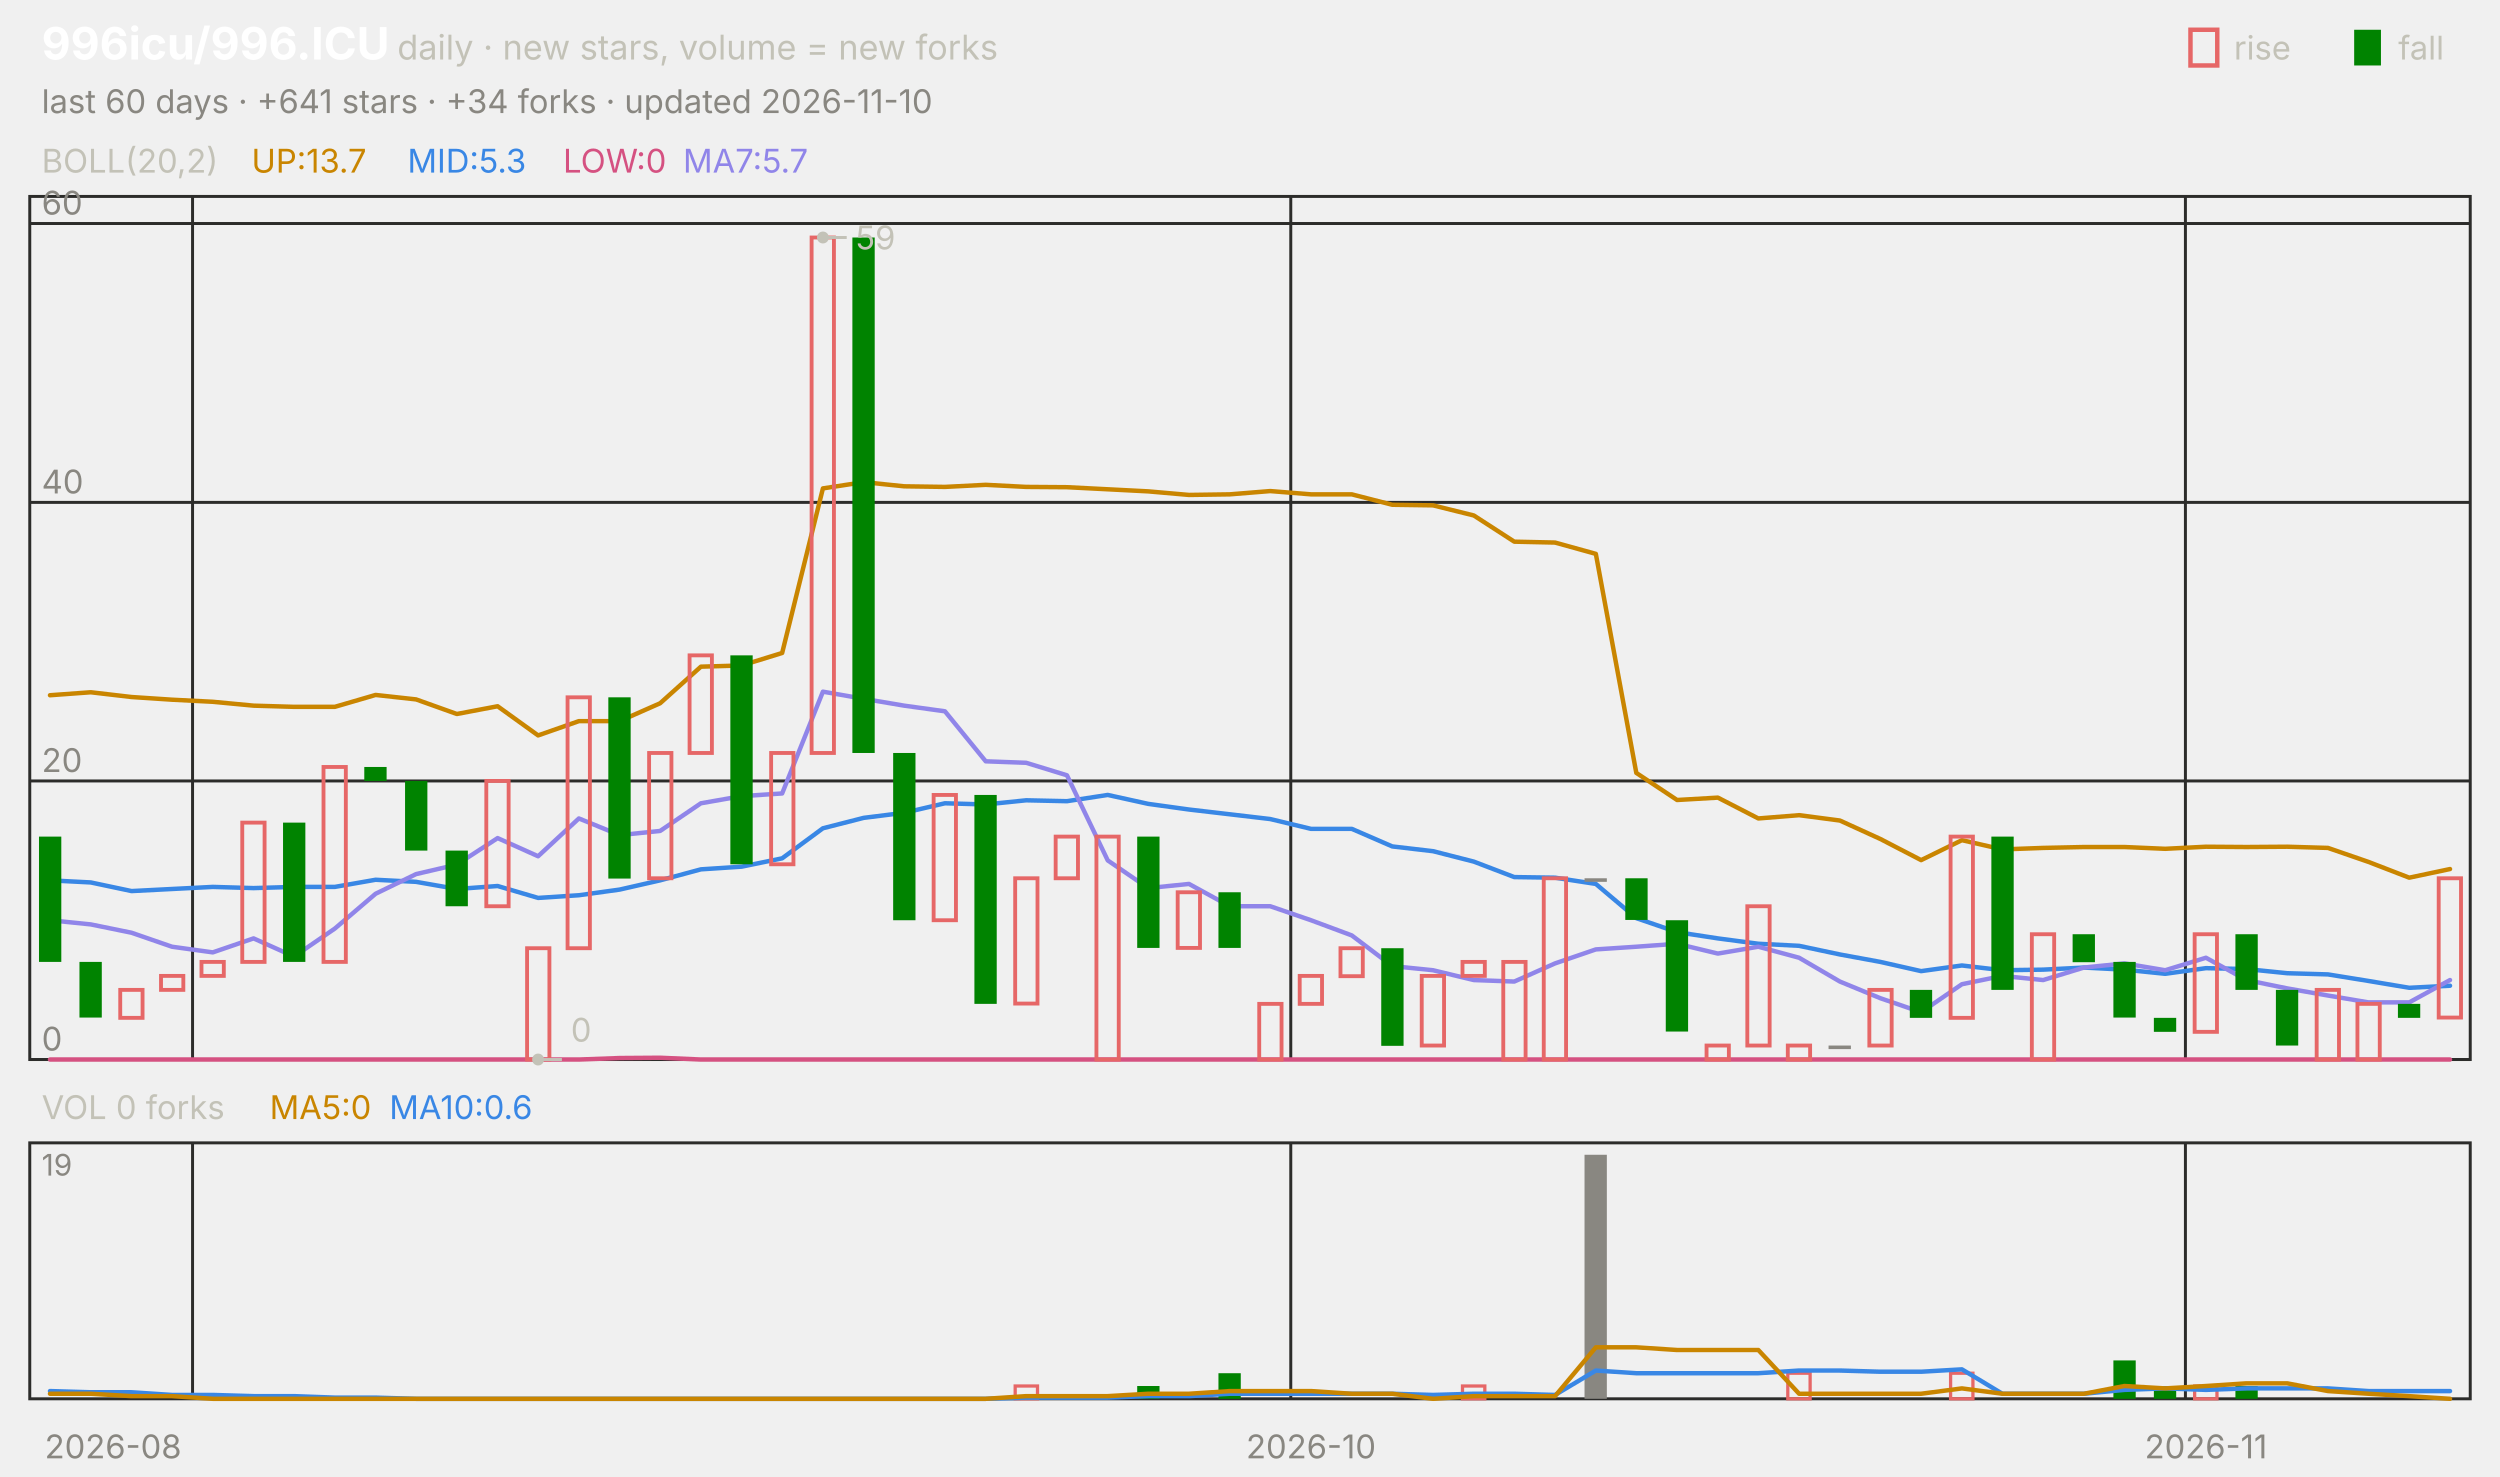
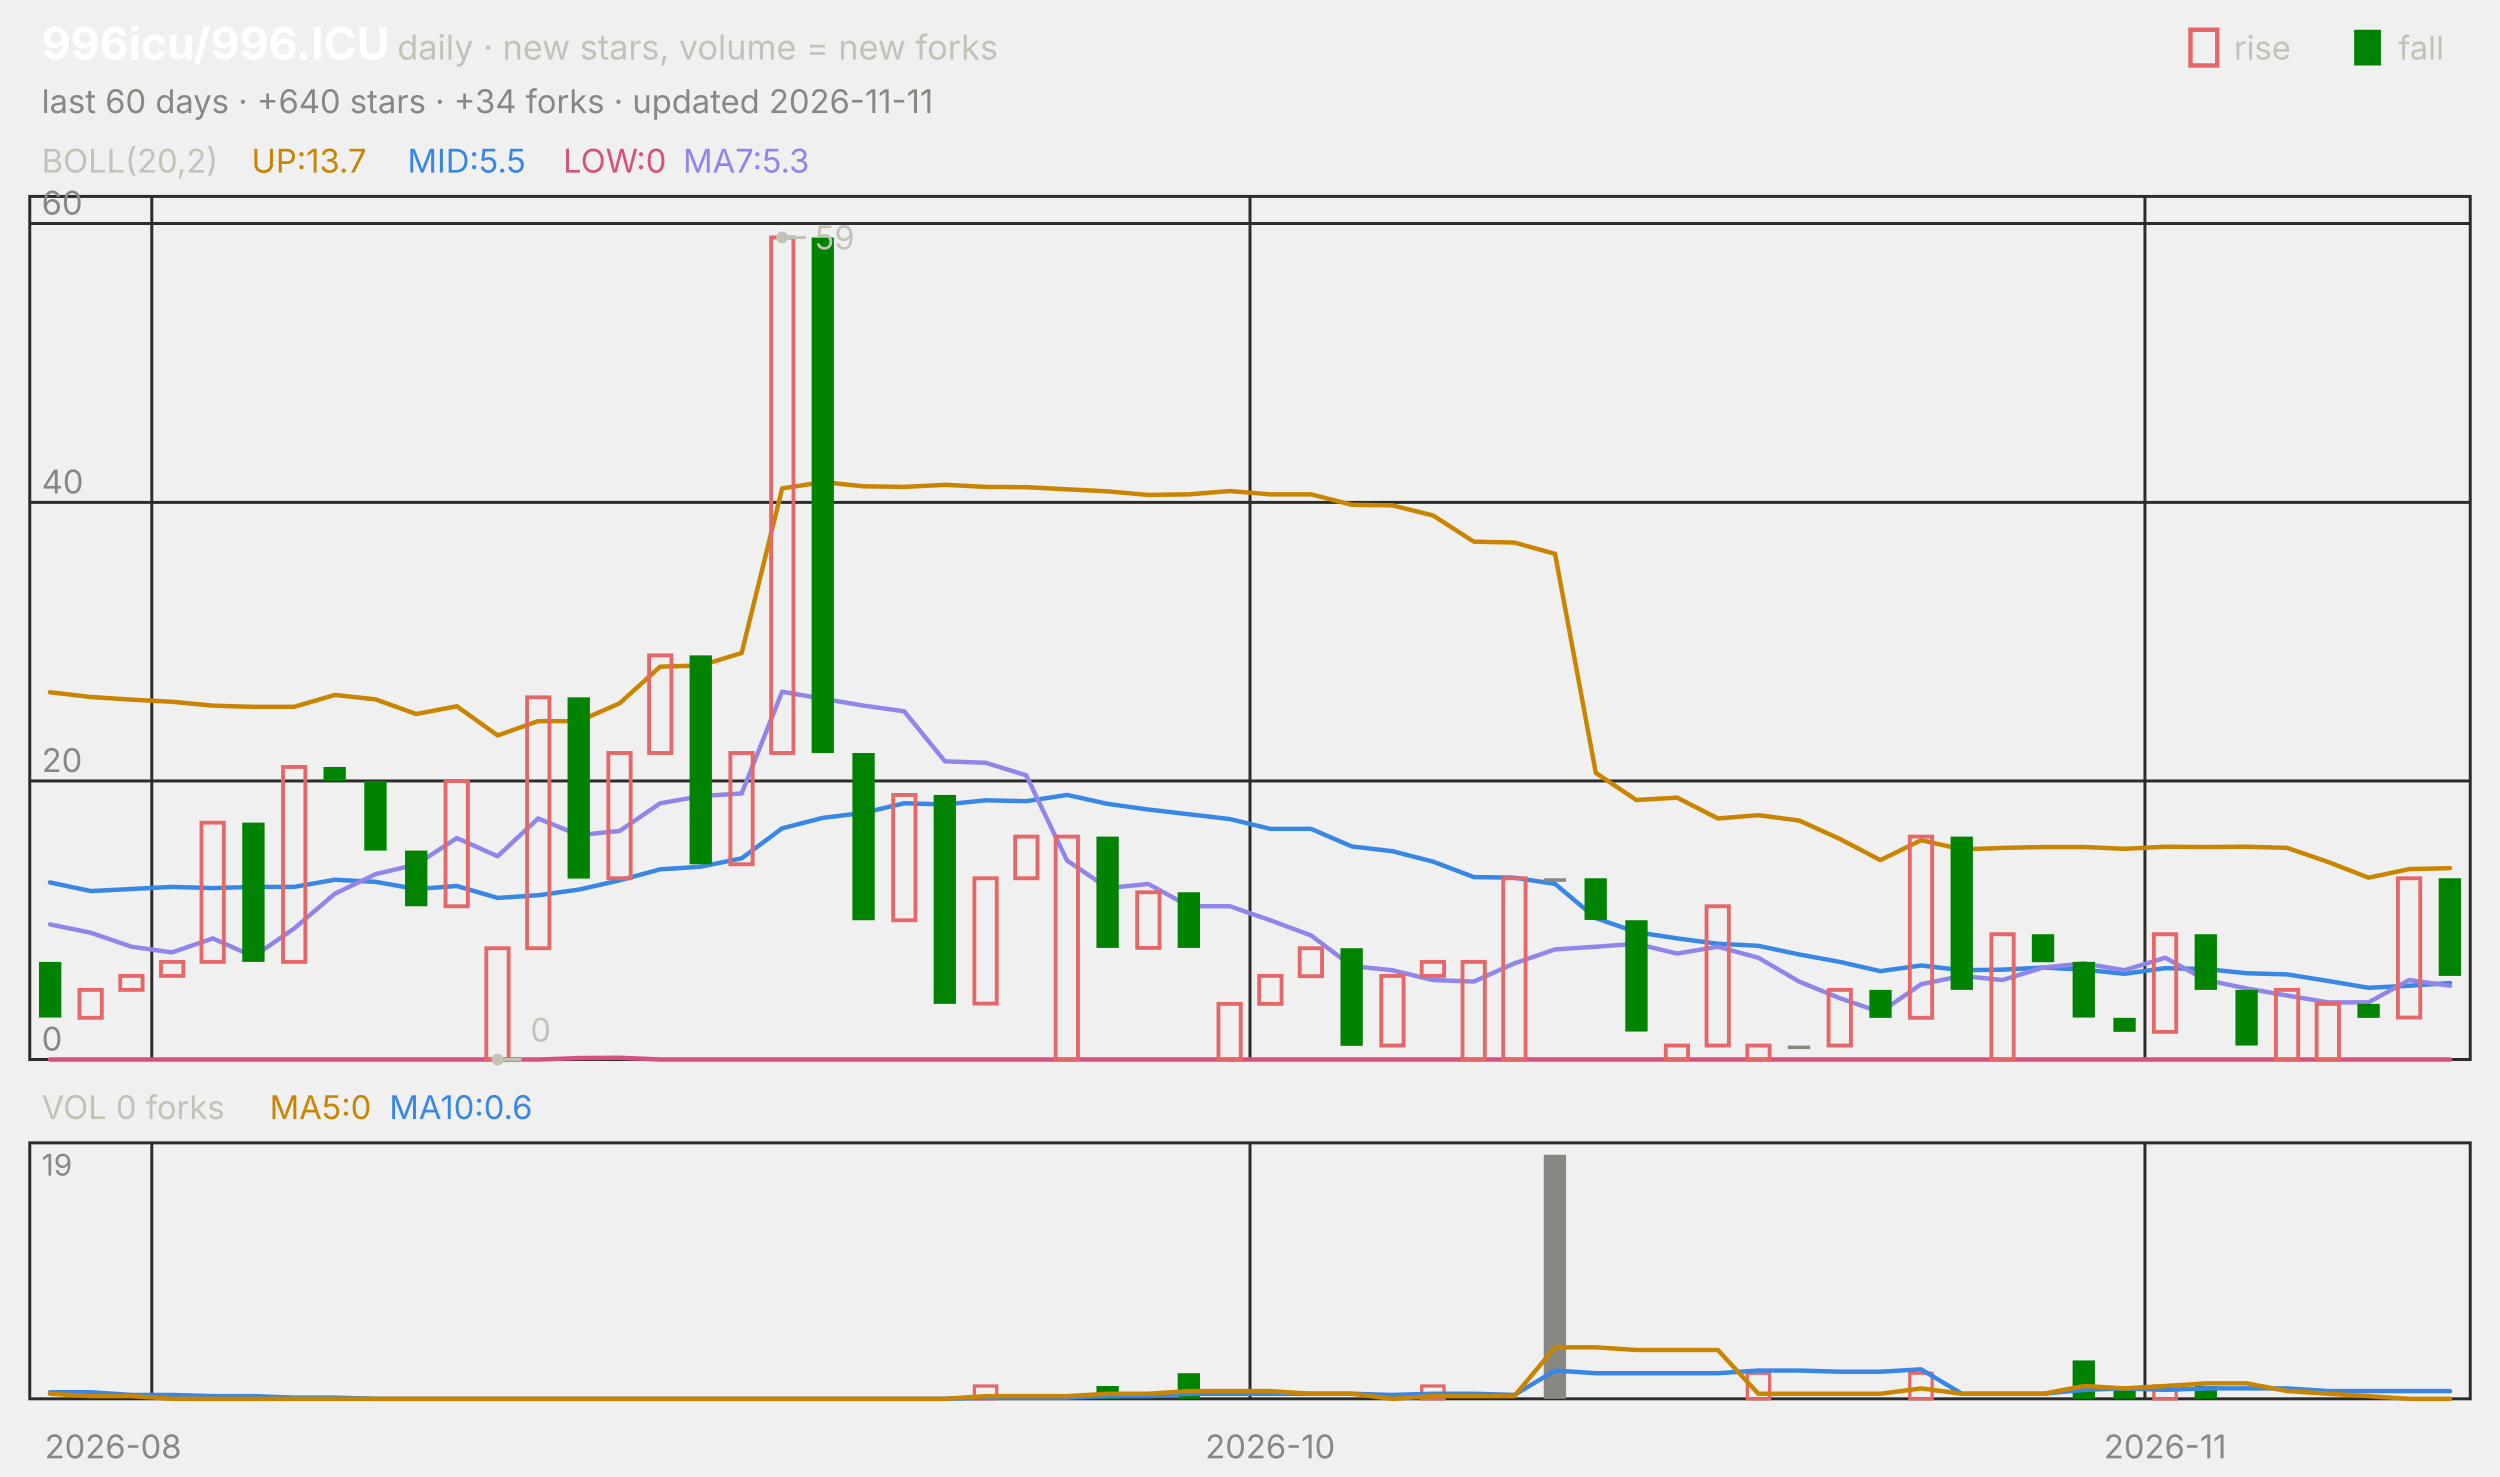
<svg xmlns="http://www.w3.org/2000/svg" viewBox="0 0 840 496" width="840" height="496" font-family="-apple-system,'Segoe UI',system-ui,sans-serif" role="img" aria-label="996icu/996.ICU candlestick chart">
  <text x="14.0" y="20.0" font-size="15" fill="#ffffff" font-weight="650">996icu/996.ICU</text>
  <text x="133.5" y="20.0" font-size="11.5" fill="#c3c2b7">daily · new stars, volume = new forks</text>
  <text x="805.8" y="20.0" font-size="11.0" fill="#c3c2b7">fall</text>
  <rect x="791" y="10" width="9" height="12" fill="#008300" />
  <text x="750.6" y="20.0" font-size="11.0" fill="#c3c2b7">rise</text>
  <rect x="736" y="10" width="9" height="12" fill="none" stroke="#e66767" stroke-width="1.5" />
-   <text x="14.0" y="38.0" font-size="11.0" fill="#898781">last 60 days · +641 stars · +34 forks · updated 2026-11-10</text>
+   <text x="14.0" y="38.0" font-size="11.0" fill="#898781">last 60 days · +640 stars · +34 forks · updated 2026-11-11</text>
  <rect x="10" y="66" width="820" height="290" fill="none" stroke="#2c2c2a" />
  <rect x="10" y="384" width="820" height="86" fill="none" stroke="#2c2c2a" />
  <text x="38.0" y="490.0" font-size="11.0" fill="#898781" text-anchor="middle">2026-08</text>
-   <line x1="64.7" y1="66.0" x2="64.7" y2="356.0" stroke="#2c2c2a" stroke-width="1.0" />
-   <line x1="64.7" y1="384.0" x2="64.7" y2="470.0" stroke="#2c2c2a" stroke-width="1.0" />
-   <line x1="433.7" y1="66.0" x2="433.7" y2="356.0" stroke="#2c2c2a" stroke-width="1.0" />
-   <line x1="433.7" y1="384.0" x2="433.7" y2="470.0" stroke="#2c2c2a" stroke-width="1.0" />
-   <text x="440.5" y="490.0" font-size="11.0" fill="#898781" text-anchor="middle">2026-10</text>
-   <line x1="734.3" y1="66.0" x2="734.3" y2="356.0" stroke="#2c2c2a" stroke-width="1.0" />
-   <line x1="734.3" y1="384.0" x2="734.3" y2="470.0" stroke="#2c2c2a" stroke-width="1.0" />
-   <text x="741.2" y="490.0" font-size="11.0" fill="#898781" text-anchor="middle">2026-11</text>
+   <line x1="51.0" y1="66.0" x2="51.0" y2="356.0" stroke="#2c2c2a" stroke-width="1.0" />
+   <line x1="51.0" y1="384.0" x2="51.0" y2="470.0" stroke="#2c2c2a" stroke-width="1.0" />
+   <line x1="420.0" y1="66.0" x2="420.0" y2="356.0" stroke="#2c2c2a" stroke-width="1.0" />
+   <line x1="420.0" y1="384.0" x2="420.0" y2="470.0" stroke="#2c2c2a" stroke-width="1.0" />
+   <text x="426.8" y="490.0" font-size="11.0" fill="#898781" text-anchor="middle">2026-10</text>
+   <line x1="720.7" y1="66.0" x2="720.7" y2="356.0" stroke="#2c2c2a" stroke-width="1.0" />
+   <line x1="720.7" y1="384.0" x2="720.7" y2="470.0" stroke="#2c2c2a" stroke-width="1.0" />
+   <text x="727.5" y="490.0" font-size="11.0" fill="#898781" text-anchor="middle">2026-11</text>
  <text x="14.0" y="58.0" font-size="11.0" fill="#c3c2b7">BOLL(20,2)</text>
  <text x="84.5" y="58.0" font-size="11.0" fill="#c98500">UP:13.7</text>
-   <text x="136.9" y="58.0" font-size="11.0" fill="#3987e5">MID:5.3</text>
+   <text x="136.9" y="58.0" font-size="11.0" fill="#3987e5">MID:5.5</text>
  <text x="189.2" y="58.0" font-size="11.0" fill="#d55181">LOW:0</text>
-   <text x="229.5" y="58.0" font-size="11.0" fill="#9085e9">MA7:5.7</text>
+   <text x="229.5" y="58.0" font-size="11.0" fill="#9085e9">MA7:5.3</text>
  <line x1="10.0" y1="356.0" x2="830.0" y2="356.0" stroke="#2c2c2a" stroke-width="1.0" />
  <text x="14.0" y="353.0" font-size="11.0" fill="#898781">0</text>
  <line x1="10.0" y1="262.4" x2="830.0" y2="262.4" stroke="#2c2c2a" stroke-width="1.0" />
  <text x="14.0" y="259.4" font-size="11.0" fill="#898781">20</text>
  <line x1="10.0" y1="168.8" x2="830.0" y2="168.8" stroke="#2c2c2a" stroke-width="1.0" />
  <text x="14.0" y="165.8" font-size="11.0" fill="#898781">40</text>
  <line x1="10.0" y1="75.1" x2="830.0" y2="75.1" stroke="#2c2c2a" stroke-width="1.0" />
  <text x="14.0" y="72.1" font-size="11.0" fill="#898781">60</text>
-   <polyline points="16.8,233.6 30.5,232.6 44.2,234.2 57.8,235.1 71.5,235.8 85.2,237.1 98.8,237.5 112.5,237.5 126.2,233.5 139.8,235.0 153.5,239.9 167.2,237.3 180.8,247.1 194.5,242.3 208.2,242.3 221.8,236.3 235.5,224.0 249.2,223.6 262.8,219.4 276.5,164.1 290.2,162.0 303.8,163.4 317.5,163.6 331.2,162.9 344.8,163.6 358.5,163.7 372.2,164.4 385.8,165.1 399.5,166.3 413.2,166.1 426.8,165.0 440.5,166.1 454.2,166.1 467.8,169.6 481.5,169.8 495.2,173.2 508.8,182.0 522.5,182.3 536.2,186.1 549.8,259.7 563.5,268.8 577.2,268.0 590.8,275.0 604.5,273.9 618.2,275.7 631.8,281.9 645.5,289.0 659.2,282.3 672.8,285.4 686.5,284.9 700.2,284.6 713.8,284.6 727.5,285.2 741.2,284.5 754.8,284.6 768.5,284.5 782.2,284.9 795.8,289.6 809.5,294.9 823.2,292.0" fill="none" stroke="#c98500" stroke-width="1.5" stroke-linejoin="round" stroke-linecap="round" />
-   <polyline points="16.8,295.8 30.5,296.5 44.2,299.4 57.8,298.7 71.5,298.0 85.2,298.4 98.8,298.0 112.5,298.0 126.2,295.6 139.8,296.3 153.5,298.7 167.2,297.7 180.8,301.7 194.5,300.8 208.2,298.9 221.8,295.8 235.5,292.1 249.2,291.2 262.8,288.4 276.5,278.3 290.2,274.8 303.8,273.1 317.5,269.9 331.2,270.3 344.8,268.9 358.5,269.2 372.2,267.1 385.8,270.1 399.5,272.0 413.2,273.6 426.8,275.2 440.5,278.5 454.2,278.5 467.8,284.4 481.5,286.0 495.2,289.5 508.8,294.7 522.5,294.9 536.2,297.0 549.8,308.5 563.5,313.2 577.2,315.3 590.8,317.1 604.5,317.8 618.2,320.7 631.8,323.2 645.5,326.3 659.2,324.4 672.8,326.0 686.5,325.8 700.2,325.1 713.8,325.8 727.5,327.2 741.2,325.3 754.8,325.6 768.5,327.0 782.2,327.4 795.8,329.6 809.5,331.9 823.2,331.2" fill="none" stroke="#3987e5" stroke-width="1.5" stroke-linejoin="round" stroke-linecap="round" />
-   <polyline points="16.8,356.0 30.5,356.0 44.2,356.0 57.8,356.0 71.5,356.0 85.2,356.0 98.8,356.0 112.5,356.0 126.2,356.0 139.8,356.0 153.5,356.0 167.2,356.0 180.8,356.0 194.5,356.0 208.2,355.5 221.8,355.4 235.5,356.0 249.2,356.0 262.8,356.0 276.5,356.0 290.2,356.0 303.8,356.0 317.5,356.0 331.2,356.0 344.8,356.0 358.5,356.0 372.2,356.0 385.8,356.0 399.5,356.0 413.2,356.0 426.8,356.0 440.5,356.0 454.2,356.0 467.8,356.0 481.5,356.0 495.2,356.0 508.8,356.0 522.5,356.0 536.2,356.0 549.8,356.0 563.5,356.0 577.2,356.0 590.8,356.0 604.5,356.0 618.2,356.0 631.8,356.0 645.5,356.0 659.2,356.0 672.8,356.0 686.5,356.0 700.2,356.0 713.8,356.0 727.5,356.0 741.2,356.0 754.8,356.0 768.5,356.0 782.2,356.0 795.8,356.0 809.5,356.0 823.2,356.0" fill="none" stroke="#d55181" stroke-width="1.5" stroke-linejoin="round" stroke-linecap="round" />
-   <polyline points="16.8,309.2 30.5,310.6 44.2,313.4 57.8,318.1 71.5,320.0 85.2,315.3 98.8,321.4 112.5,312.0 126.2,300.3 139.8,293.7 153.5,290.5 167.2,281.6 180.8,287.7 194.5,275.0 208.2,280.6 221.8,279.2 235.5,269.9 249.2,267.5 262.8,266.6 276.5,232.4 290.2,234.8 303.8,237.1 317.5,239.0 331.2,255.8 344.8,256.3 358.5,260.5 372.2,289.1 385.8,298.4 399.5,297.0 413.2,304.5 426.8,304.5 440.5,309.2 454.2,314.3 467.8,324.6 481.5,326.0 495.2,329.3 508.8,329.8 522.5,323.7 536.2,319.0 549.8,318.1 563.5,317.1 577.2,320.4 590.8,318.1 604.5,321.8 618.2,329.8 631.8,335.4 645.5,340.1 659.2,330.7 672.8,327.9 686.5,329.3 700.2,325.1 713.8,323.7 727.5,326.0 741.2,321.8 754.8,329.3 768.5,332.1 782.2,334.5 795.8,336.8 809.5,336.8 823.2,329.3" fill="none" stroke="#9085e9" stroke-width="1.5" stroke-linejoin="round" stroke-linecap="round" />
-   <rect x="13.1" y="281.1" width="7.5" height="42.1" fill="#008300" />
-   <rect x="26.7" y="323.2" width="7.5" height="18.7" fill="#008300" />
-   <rect x="40.4" y="332.6" width="7.5" height="9.4" fill="none" stroke="#e66767" stroke-width="1.3" />
-   <rect x="54.1" y="327.9" width="7.5" height="4.7" fill="none" stroke="#e66767" stroke-width="1.3" />
-   <rect x="67.7" y="323.2" width="7.5" height="4.7" fill="none" stroke="#e66767" stroke-width="1.3" />
-   <rect x="81.4" y="276.4" width="7.5" height="46.8" fill="none" stroke="#e66767" stroke-width="1.3" />
-   <rect x="95.1" y="276.4" width="7.5" height="46.8" fill="#008300" />
-   <rect x="108.7" y="257.7" width="7.5" height="65.5" fill="none" stroke="#e66767" stroke-width="1.3" />
-   <rect x="122.4" y="257.7" width="7.5" height="4.7" fill="#008300" />
-   <rect x="136.1" y="262.4" width="7.5" height="23.4" fill="#008300" />
-   <rect x="149.7" y="285.8" width="7.5" height="18.7" fill="#008300" />
-   <rect x="163.4" y="262.4" width="7.5" height="42.1" fill="none" stroke="#e66767" stroke-width="1.3" />
-   <rect x="177.1" y="318.6" width="7.5" height="37.4" fill="none" stroke="#e66767" stroke-width="1.3" />
-   <rect x="190.7" y="234.3" width="7.5" height="84.3" fill="none" stroke="#e66767" stroke-width="1.3" />
-   <rect x="204.4" y="234.3" width="7.5" height="60.9" fill="#008300" />
-   <rect x="218.1" y="253.0" width="7.5" height="42.1" fill="none" stroke="#e66767" stroke-width="1.3" />
-   <rect x="231.7" y="220.2" width="7.5" height="32.8" fill="none" stroke="#e66767" stroke-width="1.3" />
-   <rect x="245.4" y="220.2" width="7.5" height="70.2" fill="#008300" />
-   <rect x="259.1" y="253.0" width="7.5" height="37.4" fill="none" stroke="#e66767" stroke-width="1.3" />
-   <rect x="272.7" y="79.8" width="7.5" height="173.2" fill="none" stroke="#e66767" stroke-width="1.3" />
-   <rect x="286.4" y="79.8" width="7.5" height="173.2" fill="#008300" />
-   <rect x="300.1" y="253.0" width="7.5" height="56.2" fill="#008300" />
-   <rect x="313.7" y="267.1" width="7.5" height="42.1" fill="none" stroke="#e66767" stroke-width="1.3" />
-   <rect x="327.4" y="267.1" width="7.5" height="70.2" fill="#008300" />
-   <rect x="341.1" y="295.1" width="7.5" height="42.1" fill="none" stroke="#e66767" stroke-width="1.3" />
-   <rect x="354.7" y="281.1" width="7.5" height="14.0" fill="none" stroke="#e66767" stroke-width="1.3" />
-   <rect x="368.4" y="281.1" width="7.5" height="74.9" fill="none" stroke="#e66767" stroke-width="1.3" />
-   <rect x="382.1" y="281.1" width="7.5" height="37.4" fill="#008300" />
-   <rect x="395.7" y="299.8" width="7.5" height="18.7" fill="none" stroke="#e66767" stroke-width="1.3" />
-   <rect x="409.4" y="299.8" width="7.5" height="18.7" fill="#008300" />
-   <rect x="423.1" y="337.3" width="7.5" height="18.7" fill="none" stroke="#e66767" stroke-width="1.3" />
-   <rect x="436.7" y="327.9" width="7.5" height="9.4" fill="none" stroke="#e66767" stroke-width="1.3" />
-   <rect x="450.4" y="318.6" width="7.5" height="9.4" fill="none" stroke="#e66767" stroke-width="1.3" />
-   <rect x="464.1" y="318.6" width="7.5" height="32.8" fill="#008300" />
-   <rect x="477.7" y="327.9" width="7.5" height="23.4" fill="none" stroke="#e66767" stroke-width="1.3" />
-   <rect x="491.4" y="323.2" width="7.5" height="4.7" fill="none" stroke="#e66767" stroke-width="1.3" />
-   <rect x="505.1" y="323.2" width="7.5" height="32.8" fill="none" stroke="#e66767" stroke-width="1.3" />
-   <rect x="518.7" y="295.1" width="7.5" height="60.9" fill="none" stroke="#e66767" stroke-width="1.3" />
-   <rect x="532.4" y="295.1" width="7.5" height="1.2" fill="#898781" />
-   <rect x="546.1" y="295.1" width="7.5" height="14.0" fill="#008300" />
-   <rect x="559.7" y="309.2" width="7.5" height="37.4" fill="#008300" />
-   <rect x="573.4" y="351.3" width="7.5" height="4.7" fill="none" stroke="#e66767" stroke-width="1.3" />
-   <rect x="587.1" y="304.5" width="7.5" height="46.8" fill="none" stroke="#e66767" stroke-width="1.3" />
-   <rect x="600.7" y="351.3" width="7.5" height="4.7" fill="none" stroke="#e66767" stroke-width="1.3" />
-   <rect x="614.4" y="351.3" width="7.5" height="1.2" fill="#898781" />
-   <rect x="628.1" y="332.6" width="7.5" height="18.7" fill="none" stroke="#e66767" stroke-width="1.3" />
-   <rect x="641.7" y="332.6" width="7.5" height="9.4" fill="#008300" />
-   <rect x="655.4" y="281.1" width="7.5" height="60.9" fill="none" stroke="#e66767" stroke-width="1.3" />
-   <rect x="669.1" y="281.1" width="7.5" height="51.5" fill="#008300" />
-   <rect x="682.7" y="313.9" width="7.5" height="42.1" fill="none" stroke="#e66767" stroke-width="1.3" />
-   <rect x="696.4" y="313.9" width="7.5" height="9.4" fill="#008300" />
-   <rect x="710.1" y="323.2" width="7.5" height="18.7" fill="#008300" />
-   <rect x="723.7" y="342.0" width="7.5" height="4.7" fill="#008300" />
-   <rect x="737.4" y="313.9" width="7.5" height="32.8" fill="none" stroke="#e66767" stroke-width="1.3" />
-   <rect x="751.1" y="313.9" width="7.5" height="18.7" fill="#008300" />
-   <rect x="764.7" y="332.6" width="7.5" height="18.7" fill="#008300" />
-   <rect x="778.4" y="332.6" width="7.5" height="23.4" fill="none" stroke="#e66767" stroke-width="1.3" />
-   <rect x="792.1" y="337.3" width="7.5" height="18.7" fill="none" stroke="#e66767" stroke-width="1.3" />
-   <rect x="805.7" y="337.3" width="7.5" height="4.7" fill="#008300" />
-   <rect x="819.4" y="295.1" width="7.5" height="46.8" fill="none" stroke="#e66767" stroke-width="1.3" />
-   <circle cx="276.5" cy="79.8" r="2" fill="#c3c2b7" />
-   <line x1="276.5" y1="79.8" x2="284.5" y2="79.8" stroke="#c3c2b7" stroke-width="1.0" />
-   <text x="287.5" y="83.8" font-size="11.0" fill="#c3c2b7">59</text>
-   <circle cx="180.8" cy="356.0" r="2" fill="#c3c2b7" />
-   <line x1="180.8" y1="356.0" x2="188.8" y2="356.0" stroke="#c3c2b7" stroke-width="1.0" />
-   <text x="191.8" y="350.0" font-size="11.0" fill="#c3c2b7">0</text>
+   <polyline points="16.8,232.6 30.5,234.2 44.2,235.1 57.8,235.8 71.5,237.1 85.2,237.5 98.8,237.5 112.5,233.5 126.2,235.0 139.8,239.9 153.5,237.3 167.2,247.1 180.8,242.3 194.5,242.3 208.2,236.3 221.8,224.0 235.5,223.6 249.2,219.4 262.8,164.1 276.5,162.0 290.2,163.4 303.8,163.6 317.5,162.9 331.2,163.6 344.8,163.7 358.5,164.4 372.2,165.1 385.8,166.3 399.5,166.1 413.2,165.0 426.8,166.1 440.5,166.1 454.2,169.6 467.8,169.8 481.5,173.2 495.2,182.0 508.8,182.3 522.5,186.1 536.2,259.7 549.8,268.8 563.5,268.0 577.2,275.0 590.8,273.9 604.5,275.7 618.2,281.9 631.8,289.0 645.5,282.3 659.2,285.4 672.8,284.9 686.5,284.6 700.2,284.6 713.8,285.2 727.5,284.5 741.2,284.6 754.8,284.5 768.5,284.9 782.2,289.6 795.8,294.9 809.5,292.0 823.2,291.7" fill="none" stroke="#c98500" stroke-width="1.5" stroke-linejoin="round" stroke-linecap="round" />
+   <polyline points="16.8,296.5 30.5,299.4 44.2,298.7 57.8,298.0 71.5,298.4 85.2,298.0 98.8,298.0 112.5,295.6 126.2,296.3 139.8,298.7 153.5,297.7 167.2,301.7 180.8,300.8 194.5,298.9 208.2,295.8 221.8,292.1 235.5,291.2 249.2,288.4 262.8,278.3 276.5,274.8 290.2,273.1 303.8,269.9 317.5,270.3 331.2,268.9 344.8,269.2 358.5,267.1 372.2,270.1 385.8,272.0 399.5,273.6 413.2,275.2 426.8,278.5 440.5,278.5 454.2,284.4 467.8,286.0 481.5,289.5 495.2,294.7 508.8,294.9 522.5,297.0 536.2,308.5 549.8,313.2 563.5,315.3 577.2,317.1 590.8,317.8 604.5,320.7 618.2,323.2 631.8,326.3 645.5,324.4 659.2,326.0 672.8,325.8 686.5,325.1 700.2,325.8 713.8,327.2 727.5,325.3 741.2,325.6 754.8,327.0 768.5,327.4 782.2,329.6 795.8,331.9 809.5,331.2 823.2,330.3" fill="none" stroke="#3987e5" stroke-width="1.5" stroke-linejoin="round" stroke-linecap="round" />
+   <polyline points="16.8,356.0 30.5,356.0 44.2,356.0 57.8,356.0 71.5,356.0 85.2,356.0 98.8,356.0 112.5,356.0 126.2,356.0 139.8,356.0 153.5,356.0 167.2,356.0 180.8,356.0 194.5,355.5 208.2,355.4 221.8,356.0 235.5,356.0 249.2,356.0 262.8,356.0 276.5,356.0 290.2,356.0 303.8,356.0 317.5,356.0 331.2,356.0 344.8,356.0 358.5,356.0 372.2,356.0 385.8,356.0 399.5,356.0 413.2,356.0 426.8,356.0 440.5,356.0 454.2,356.0 467.8,356.0 481.5,356.0 495.2,356.0 508.8,356.0 522.5,356.0 536.2,356.0 549.8,356.0 563.5,356.0 577.2,356.0 590.8,356.0 604.5,356.0 618.2,356.0 631.8,356.0 645.5,356.0 659.2,356.0 672.8,356.0 686.5,356.0 700.2,356.0 713.8,356.0 727.5,356.0 741.2,356.0 754.8,356.0 768.5,356.0 782.2,356.0 795.8,356.0 809.5,356.0 823.2,356.0" fill="none" stroke="#d55181" stroke-width="1.5" stroke-linejoin="round" stroke-linecap="round" />
+   <polyline points="16.8,310.6 30.5,313.4 44.2,318.1 57.8,320.0 71.5,315.3 85.2,321.4 98.8,312.0 112.5,300.3 126.2,293.7 139.8,290.5 153.5,281.6 167.2,287.7 180.8,275.0 194.5,280.6 208.2,279.2 221.8,269.9 235.5,267.5 249.2,266.6 262.8,232.4 276.5,234.8 290.2,237.1 303.8,239.0 317.5,255.8 331.2,256.3 344.8,260.5 358.5,289.1 372.2,298.4 385.8,297.0 399.5,304.5 413.2,304.5 426.8,309.2 440.5,314.3 454.2,324.6 467.8,326.0 481.5,329.3 495.2,329.8 508.8,323.7 522.5,319.0 536.2,318.1 549.8,317.1 563.5,320.4 577.2,318.1 590.8,321.8 604.5,329.8 618.2,335.4 631.8,340.1 645.5,330.7 659.2,327.9 672.8,329.3 686.5,325.1 700.2,323.7 713.8,326.0 727.5,321.8 741.2,329.3 754.8,332.1 768.5,334.5 782.2,336.8 795.8,336.8 809.5,329.3 823.2,331.2" fill="none" stroke="#9085e9" stroke-width="1.5" stroke-linejoin="round" stroke-linecap="round" />
+   <rect x="13.1" y="323.2" width="7.5" height="18.7" fill="#008300" />
+   <rect x="26.7" y="332.6" width="7.5" height="9.4" fill="none" stroke="#e66767" stroke-width="1.3" />
+   <rect x="40.4" y="327.9" width="7.5" height="4.7" fill="none" stroke="#e66767" stroke-width="1.3" />
+   <rect x="54.1" y="323.2" width="7.5" height="4.7" fill="none" stroke="#e66767" stroke-width="1.3" />
+   <rect x="67.7" y="276.4" width="7.5" height="46.8" fill="none" stroke="#e66767" stroke-width="1.3" />
+   <rect x="81.4" y="276.4" width="7.5" height="46.8" fill="#008300" />
+   <rect x="95.1" y="257.7" width="7.5" height="65.5" fill="none" stroke="#e66767" stroke-width="1.3" />
+   <rect x="108.7" y="257.7" width="7.5" height="4.7" fill="#008300" />
+   <rect x="122.4" y="262.4" width="7.5" height="23.4" fill="#008300" />
+   <rect x="136.1" y="285.8" width="7.5" height="18.7" fill="#008300" />
+   <rect x="149.7" y="262.4" width="7.5" height="42.1" fill="none" stroke="#e66767" stroke-width="1.3" />
+   <rect x="163.4" y="318.6" width="7.5" height="37.4" fill="none" stroke="#e66767" stroke-width="1.3" />
+   <rect x="177.1" y="234.3" width="7.5" height="84.3" fill="none" stroke="#e66767" stroke-width="1.3" />
+   <rect x="190.7" y="234.3" width="7.5" height="60.9" fill="#008300" />
+   <rect x="204.4" y="253.0" width="7.5" height="42.1" fill="none" stroke="#e66767" stroke-width="1.3" />
+   <rect x="218.1" y="220.2" width="7.5" height="32.8" fill="none" stroke="#e66767" stroke-width="1.3" />
+   <rect x="231.7" y="220.2" width="7.5" height="70.2" fill="#008300" />
+   <rect x="245.4" y="253.0" width="7.5" height="37.4" fill="none" stroke="#e66767" stroke-width="1.3" />
+   <rect x="259.1" y="79.8" width="7.5" height="173.2" fill="none" stroke="#e66767" stroke-width="1.3" />
+   <rect x="272.7" y="79.8" width="7.5" height="173.2" fill="#008300" />
+   <rect x="286.4" y="253.0" width="7.5" height="56.2" fill="#008300" />
+   <rect x="300.1" y="267.1" width="7.5" height="42.1" fill="none" stroke="#e66767" stroke-width="1.3" />
+   <rect x="313.7" y="267.1" width="7.5" height="70.2" fill="#008300" />
+   <rect x="327.4" y="295.1" width="7.5" height="42.1" fill="none" stroke="#e66767" stroke-width="1.3" />
+   <rect x="341.1" y="281.1" width="7.5" height="14.0" fill="none" stroke="#e66767" stroke-width="1.3" />
+   <rect x="354.7" y="281.1" width="7.5" height="74.9" fill="none" stroke="#e66767" stroke-width="1.3" />
+   <rect x="368.4" y="281.1" width="7.5" height="37.4" fill="#008300" />
+   <rect x="382.1" y="299.8" width="7.5" height="18.7" fill="none" stroke="#e66767" stroke-width="1.3" />
+   <rect x="395.7" y="299.8" width="7.5" height="18.7" fill="#008300" />
+   <rect x="409.4" y="337.3" width="7.5" height="18.7" fill="none" stroke="#e66767" stroke-width="1.3" />
+   <rect x="423.1" y="327.9" width="7.5" height="9.4" fill="none" stroke="#e66767" stroke-width="1.3" />
+   <rect x="436.7" y="318.6" width="7.5" height="9.4" fill="none" stroke="#e66767" stroke-width="1.3" />
+   <rect x="450.4" y="318.6" width="7.5" height="32.8" fill="#008300" />
+   <rect x="464.1" y="327.9" width="7.5" height="23.4" fill="none" stroke="#e66767" stroke-width="1.3" />
+   <rect x="477.7" y="323.2" width="7.5" height="4.7" fill="none" stroke="#e66767" stroke-width="1.3" />
+   <rect x="491.4" y="323.2" width="7.5" height="32.8" fill="none" stroke="#e66767" stroke-width="1.3" />
+   <rect x="505.1" y="295.1" width="7.5" height="60.9" fill="none" stroke="#e66767" stroke-width="1.3" />
+   <rect x="518.7" y="295.1" width="7.5" height="1.2" fill="#898781" />
+   <rect x="532.4" y="295.1" width="7.5" height="14.0" fill="#008300" />
+   <rect x="546.1" y="309.2" width="7.5" height="37.4" fill="#008300" />
+   <rect x="559.7" y="351.3" width="7.5" height="4.7" fill="none" stroke="#e66767" stroke-width="1.3" />
+   <rect x="573.4" y="304.5" width="7.5" height="46.8" fill="none" stroke="#e66767" stroke-width="1.3" />
+   <rect x="587.1" y="351.3" width="7.5" height="4.7" fill="none" stroke="#e66767" stroke-width="1.3" />
+   <rect x="600.7" y="351.3" width="7.5" height="1.2" fill="#898781" />
+   <rect x="614.4" y="332.6" width="7.5" height="18.7" fill="none" stroke="#e66767" stroke-width="1.3" />
+   <rect x="628.1" y="332.6" width="7.5" height="9.4" fill="#008300" />
+   <rect x="641.7" y="281.1" width="7.5" height="60.9" fill="none" stroke="#e66767" stroke-width="1.3" />
+   <rect x="655.4" y="281.1" width="7.5" height="51.5" fill="#008300" />
+   <rect x="669.1" y="313.9" width="7.5" height="42.1" fill="none" stroke="#e66767" stroke-width="1.3" />
+   <rect x="682.7" y="313.9" width="7.5" height="9.4" fill="#008300" />
+   <rect x="696.4" y="323.2" width="7.5" height="18.7" fill="#008300" />
+   <rect x="710.1" y="342.0" width="7.5" height="4.7" fill="#008300" />
+   <rect x="723.7" y="313.9" width="7.5" height="32.8" fill="none" stroke="#e66767" stroke-width="1.3" />
+   <rect x="737.4" y="313.9" width="7.5" height="18.7" fill="#008300" />
+   <rect x="751.1" y="332.6" width="7.5" height="18.7" fill="#008300" />
+   <rect x="764.7" y="332.6" width="7.5" height="23.4" fill="none" stroke="#e66767" stroke-width="1.3" />
+   <rect x="778.4" y="337.3" width="7.5" height="18.7" fill="none" stroke="#e66767" stroke-width="1.3" />
+   <rect x="792.1" y="337.3" width="7.5" height="4.7" fill="#008300" />
+   <rect x="805.7" y="295.1" width="7.5" height="46.8" fill="none" stroke="#e66767" stroke-width="1.3" />
+   <rect x="819.4" y="295.1" width="7.5" height="32.8" fill="#008300" />
+   <circle cx="262.8" cy="79.8" r="2" fill="#c3c2b7" />
+   <line x1="262.8" y1="79.8" x2="270.8" y2="79.8" stroke="#c3c2b7" stroke-width="1.0" />
+   <text x="273.8" y="83.8" font-size="11.0" fill="#c3c2b7">59</text>
+   <circle cx="167.2" cy="356.0" r="2" fill="#c3c2b7" />
+   <line x1="167.2" y1="356.0" x2="175.2" y2="356.0" stroke="#c3c2b7" stroke-width="1.0" />
+   <text x="178.2" y="350.0" font-size="11.0" fill="#c3c2b7">0</text>
  <text x="14.0" y="376.0" font-size="11.0" fill="#c3c2b7">VOL 0 forks</text>
  <text x="90.6" y="376.0" font-size="11.0" fill="#c98500">MA5:0</text>
  <text x="130.8" y="376.0" font-size="11.0" fill="#3987e5">MA10:0.6</text>
  <text x="14.0" y="395.0" font-size="10" fill="#898781">19</text>
-   <rect x="341.1" y="465.7" width="7.5" height="4.3" fill="none" stroke="#e66767" stroke-width="1.1" />
-   <rect x="382.1" y="465.7" width="7.5" height="4.3" fill="#008300" />
-   <rect x="409.4" y="461.4" width="7.5" height="8.6" fill="#008300" />
-   <rect x="491.4" y="465.7" width="7.5" height="4.3" fill="none" stroke="#e66767" stroke-width="1.1" />
-   <rect x="532.4" y="388.0" width="7.5" height="82.0" fill="#898781" />
-   <rect x="600.7" y="461.4" width="7.5" height="8.6" fill="none" stroke="#e66767" stroke-width="1.1" />
-   <rect x="655.4" y="461.4" width="7.5" height="8.6" fill="none" stroke="#e66767" stroke-width="1.1" />
-   <rect x="710.1" y="457.1" width="7.5" height="12.9" fill="#008300" />
-   <rect x="723.7" y="465.7" width="7.5" height="4.3" fill="#008300" />
-   <rect x="737.4" y="465.7" width="7.5" height="4.3" fill="none" stroke="#e66767" stroke-width="1.1" />
-   <rect x="751.1" y="465.7" width="7.5" height="4.3" fill="#008300" />
-   <polyline points="16.8,467.4 30.5,467.8 44.2,467.8 57.8,468.7 71.5,468.7 85.2,469.1 98.8,469.1 112.5,469.6 126.2,469.6 139.8,470.0 153.5,470.0 167.2,470.0 180.8,470.0 194.5,470.0 208.2,470.0 221.8,470.0 235.5,470.0 249.2,470.0 262.8,470.0 276.5,470.0 290.2,470.0 303.8,470.0 317.5,470.0 331.2,470.0 344.8,469.6 358.5,469.6 372.2,469.6 385.8,469.1 399.5,469.1 413.2,468.3 426.8,468.3 440.5,468.3 454.2,468.3 467.8,468.3 481.5,468.7 495.2,468.3 508.8,468.3 522.5,468.7 536.2,460.5 549.8,461.4 563.5,461.4 577.2,461.4 590.8,461.4 604.5,460.5 618.2,460.5 631.8,460.9 645.5,460.9 659.2,460.1 672.8,468.3 686.5,468.3 700.2,468.3 713.8,467.0 727.5,466.5 741.2,467.0 754.8,466.5 768.5,466.5 782.2,466.5 795.8,467.4 809.5,467.4 823.2,467.4" fill="none" stroke="#3987e5" stroke-width="1.5" stroke-linejoin="round" stroke-linecap="round" />
-   <polyline points="16.8,468.3 30.5,468.3 44.2,469.1 57.8,469.1 71.5,470.0 85.2,470.0 98.8,470.0 112.5,470.0 126.2,470.0 139.8,470.0 153.5,470.0 167.2,470.0 180.8,470.0 194.5,470.0 208.2,470.0 221.8,470.0 235.5,470.0 249.2,470.0 262.8,470.0 276.5,470.0 290.2,470.0 303.8,470.0 317.5,470.0 331.2,470.0 344.8,469.1 358.5,469.1 372.2,469.1 385.8,468.3 399.5,468.3 413.2,467.4 426.8,467.4 440.5,467.4 454.2,468.3 467.8,468.3 481.5,470.0 495.2,469.1 508.8,469.1 522.5,469.1 536.2,452.7 549.8,452.7 563.5,453.6 577.2,453.6 590.8,453.6 604.5,468.3 618.2,468.3 631.8,468.3 645.5,468.3 659.2,466.5 672.8,468.3 686.5,468.3 700.2,468.3 713.8,465.7 727.5,466.5 741.2,465.7 754.8,464.8 768.5,464.8 782.2,467.4 795.8,468.3 809.5,469.1 823.2,470.0" fill="none" stroke="#c98500" stroke-width="1.5" stroke-linejoin="round" stroke-linecap="round" />
+   <rect x="327.4" y="465.7" width="7.5" height="4.3" fill="none" stroke="#e66767" stroke-width="1.1" />
+   <rect x="368.4" y="465.7" width="7.5" height="4.3" fill="#008300" />
+   <rect x="395.7" y="461.4" width="7.5" height="8.6" fill="#008300" />
+   <rect x="477.7" y="465.7" width="7.5" height="4.3" fill="none" stroke="#e66767" stroke-width="1.1" />
+   <rect x="518.7" y="388.0" width="7.5" height="82.0" fill="#898781" />
+   <rect x="587.1" y="461.4" width="7.5" height="8.6" fill="none" stroke="#e66767" stroke-width="1.1" />
+   <rect x="641.7" y="461.4" width="7.5" height="8.6" fill="none" stroke="#e66767" stroke-width="1.1" />
+   <rect x="696.4" y="457.1" width="7.5" height="12.9" fill="#008300" />
+   <rect x="710.1" y="465.7" width="7.5" height="4.3" fill="#008300" />
+   <rect x="723.7" y="465.7" width="7.5" height="4.3" fill="none" stroke="#e66767" stroke-width="1.1" />
+   <rect x="737.4" y="465.7" width="7.5" height="4.3" fill="#008300" />
+   <polyline points="16.8,467.8 30.5,467.8 44.2,468.7 57.8,468.7 71.5,469.1 85.2,469.1 98.8,469.6 112.5,469.6 126.2,470.0 139.8,470.0 153.5,470.0 167.2,470.0 180.8,470.0 194.5,470.0 208.2,470.0 221.8,470.0 235.5,470.0 249.2,470.0 262.8,470.0 276.5,470.0 290.2,470.0 303.8,470.0 317.5,470.0 331.2,469.6 344.8,469.6 358.5,469.6 372.2,469.1 385.8,469.1 399.5,468.3 413.2,468.3 426.8,468.3 440.5,468.3 454.2,468.3 467.8,468.7 481.5,468.3 495.2,468.3 508.8,468.7 522.5,460.5 536.2,461.4 549.8,461.4 563.5,461.4 577.2,461.4 590.8,460.5 604.5,460.5 618.2,460.9 631.8,460.9 645.5,460.1 659.2,468.3 672.8,468.3 686.5,468.3 700.2,467.0 713.8,466.5 727.5,467.0 741.2,466.5 754.8,466.5 768.5,466.5 782.2,467.4 795.8,467.4 809.5,467.4 823.2,467.4" fill="none" stroke="#3987e5" stroke-width="1.5" stroke-linejoin="round" stroke-linecap="round" />
+   <polyline points="16.8,468.3 30.5,469.1 44.2,469.1 57.8,470.0 71.5,470.0 85.2,470.0 98.8,470.0 112.5,470.0 126.2,470.0 139.8,470.0 153.5,470.0 167.2,470.0 180.8,470.0 194.5,470.0 208.2,470.0 221.8,470.0 235.5,470.0 249.2,470.0 262.8,470.0 276.5,470.0 290.2,470.0 303.8,470.0 317.5,470.0 331.2,469.1 344.8,469.1 358.5,469.1 372.2,468.3 385.8,468.3 399.5,467.4 413.2,467.4 426.8,467.4 440.5,468.3 454.2,468.3 467.8,470.0 481.5,469.1 495.2,469.1 508.8,469.1 522.5,452.7 536.2,452.7 549.8,453.6 563.5,453.6 577.2,453.6 590.8,468.3 604.5,468.3 618.2,468.3 631.8,468.3 645.5,466.5 659.2,468.3 672.8,468.3 686.5,468.3 700.2,465.7 713.8,466.5 727.5,465.7 741.2,464.8 754.8,464.8 768.5,467.4 782.2,468.3 795.8,469.1 809.5,470.0 823.2,470.0" fill="none" stroke="#c98500" stroke-width="1.5" stroke-linejoin="round" stroke-linecap="round" />
</svg>
